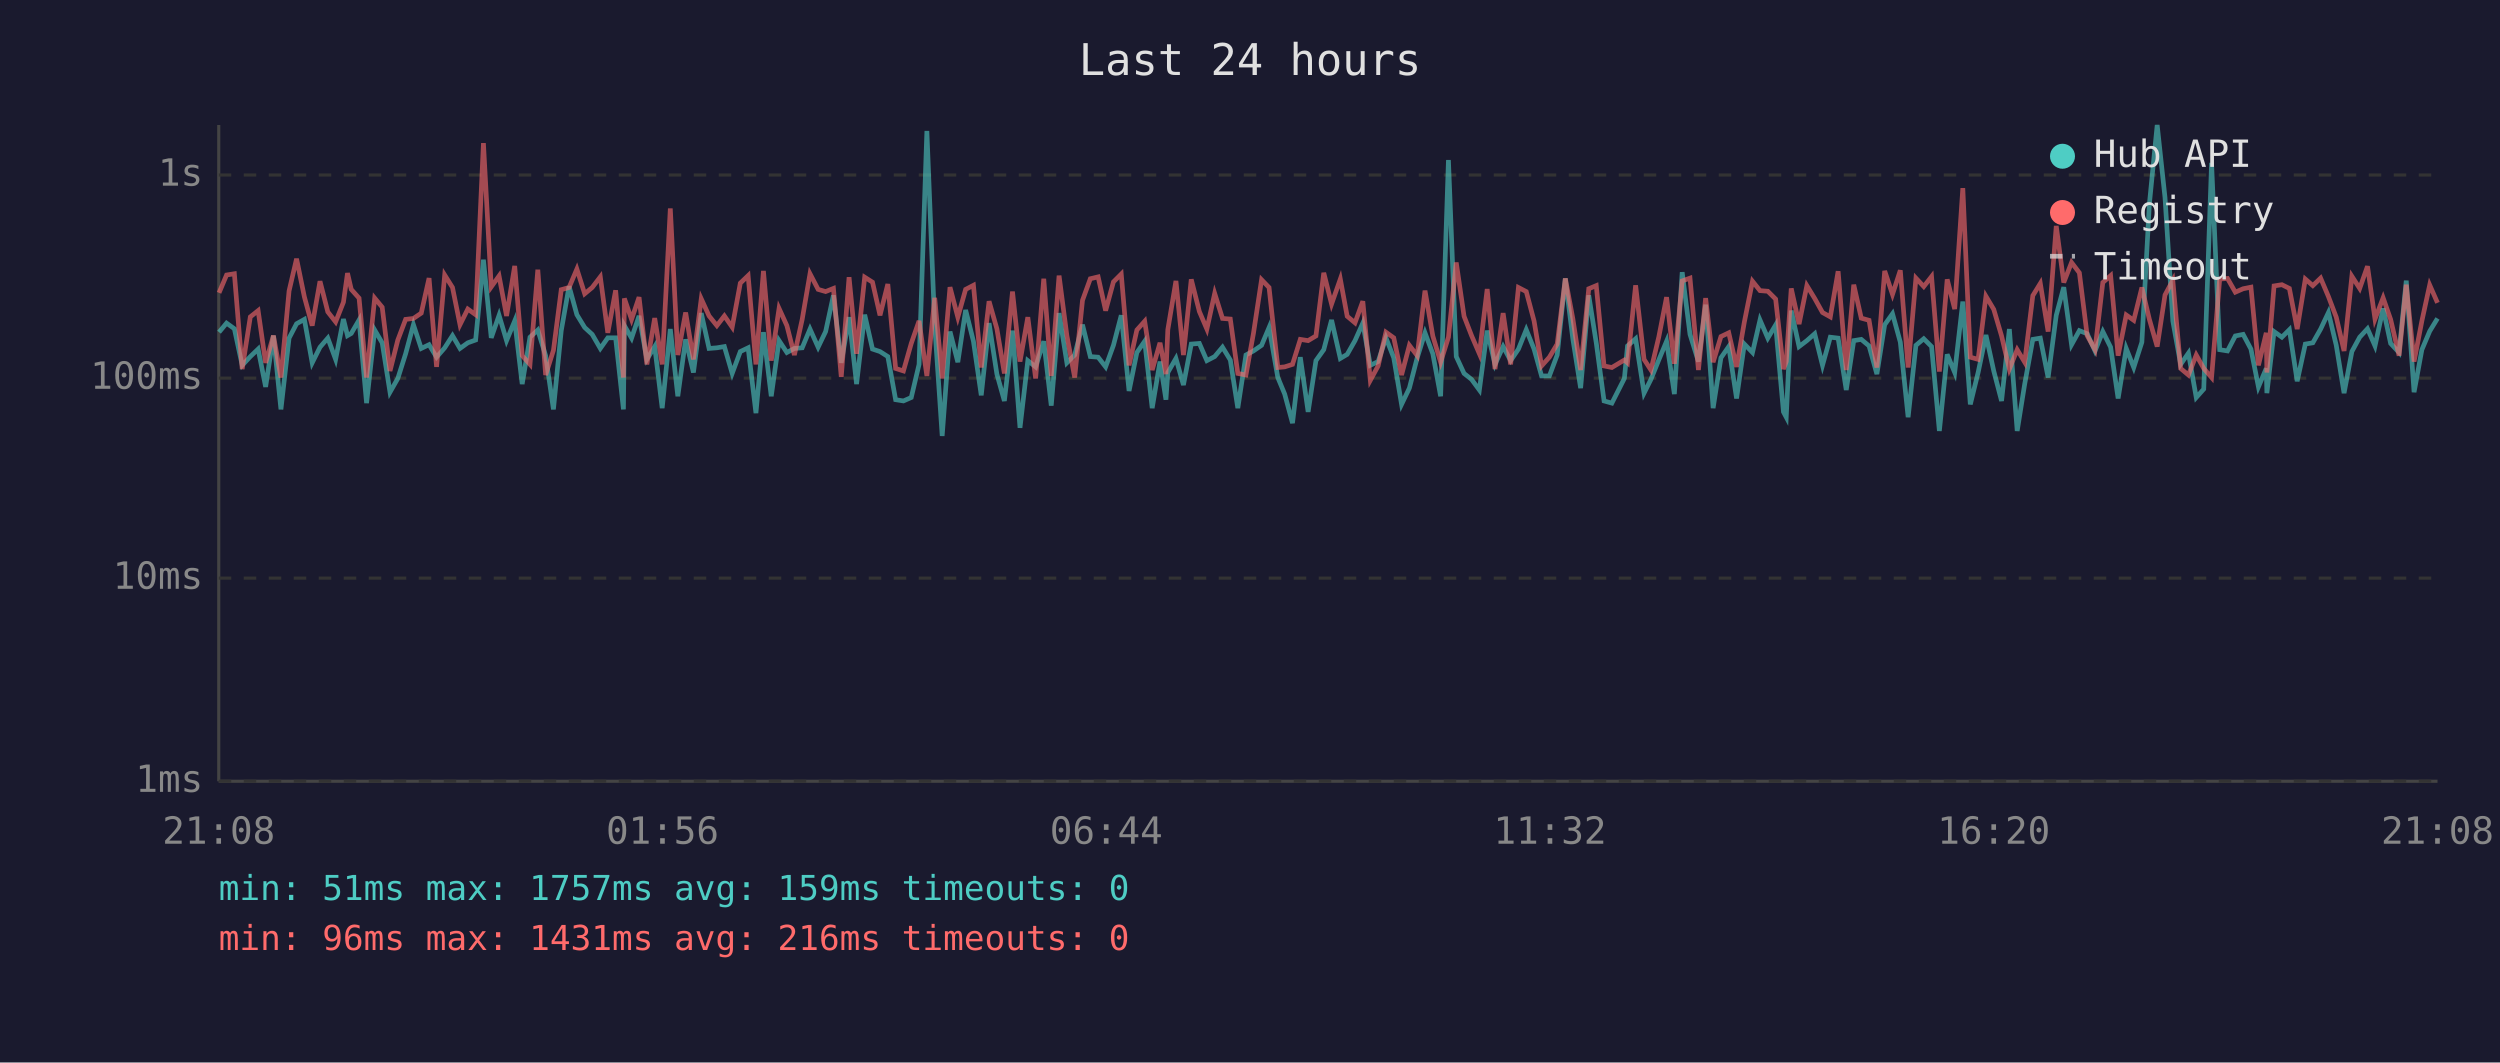
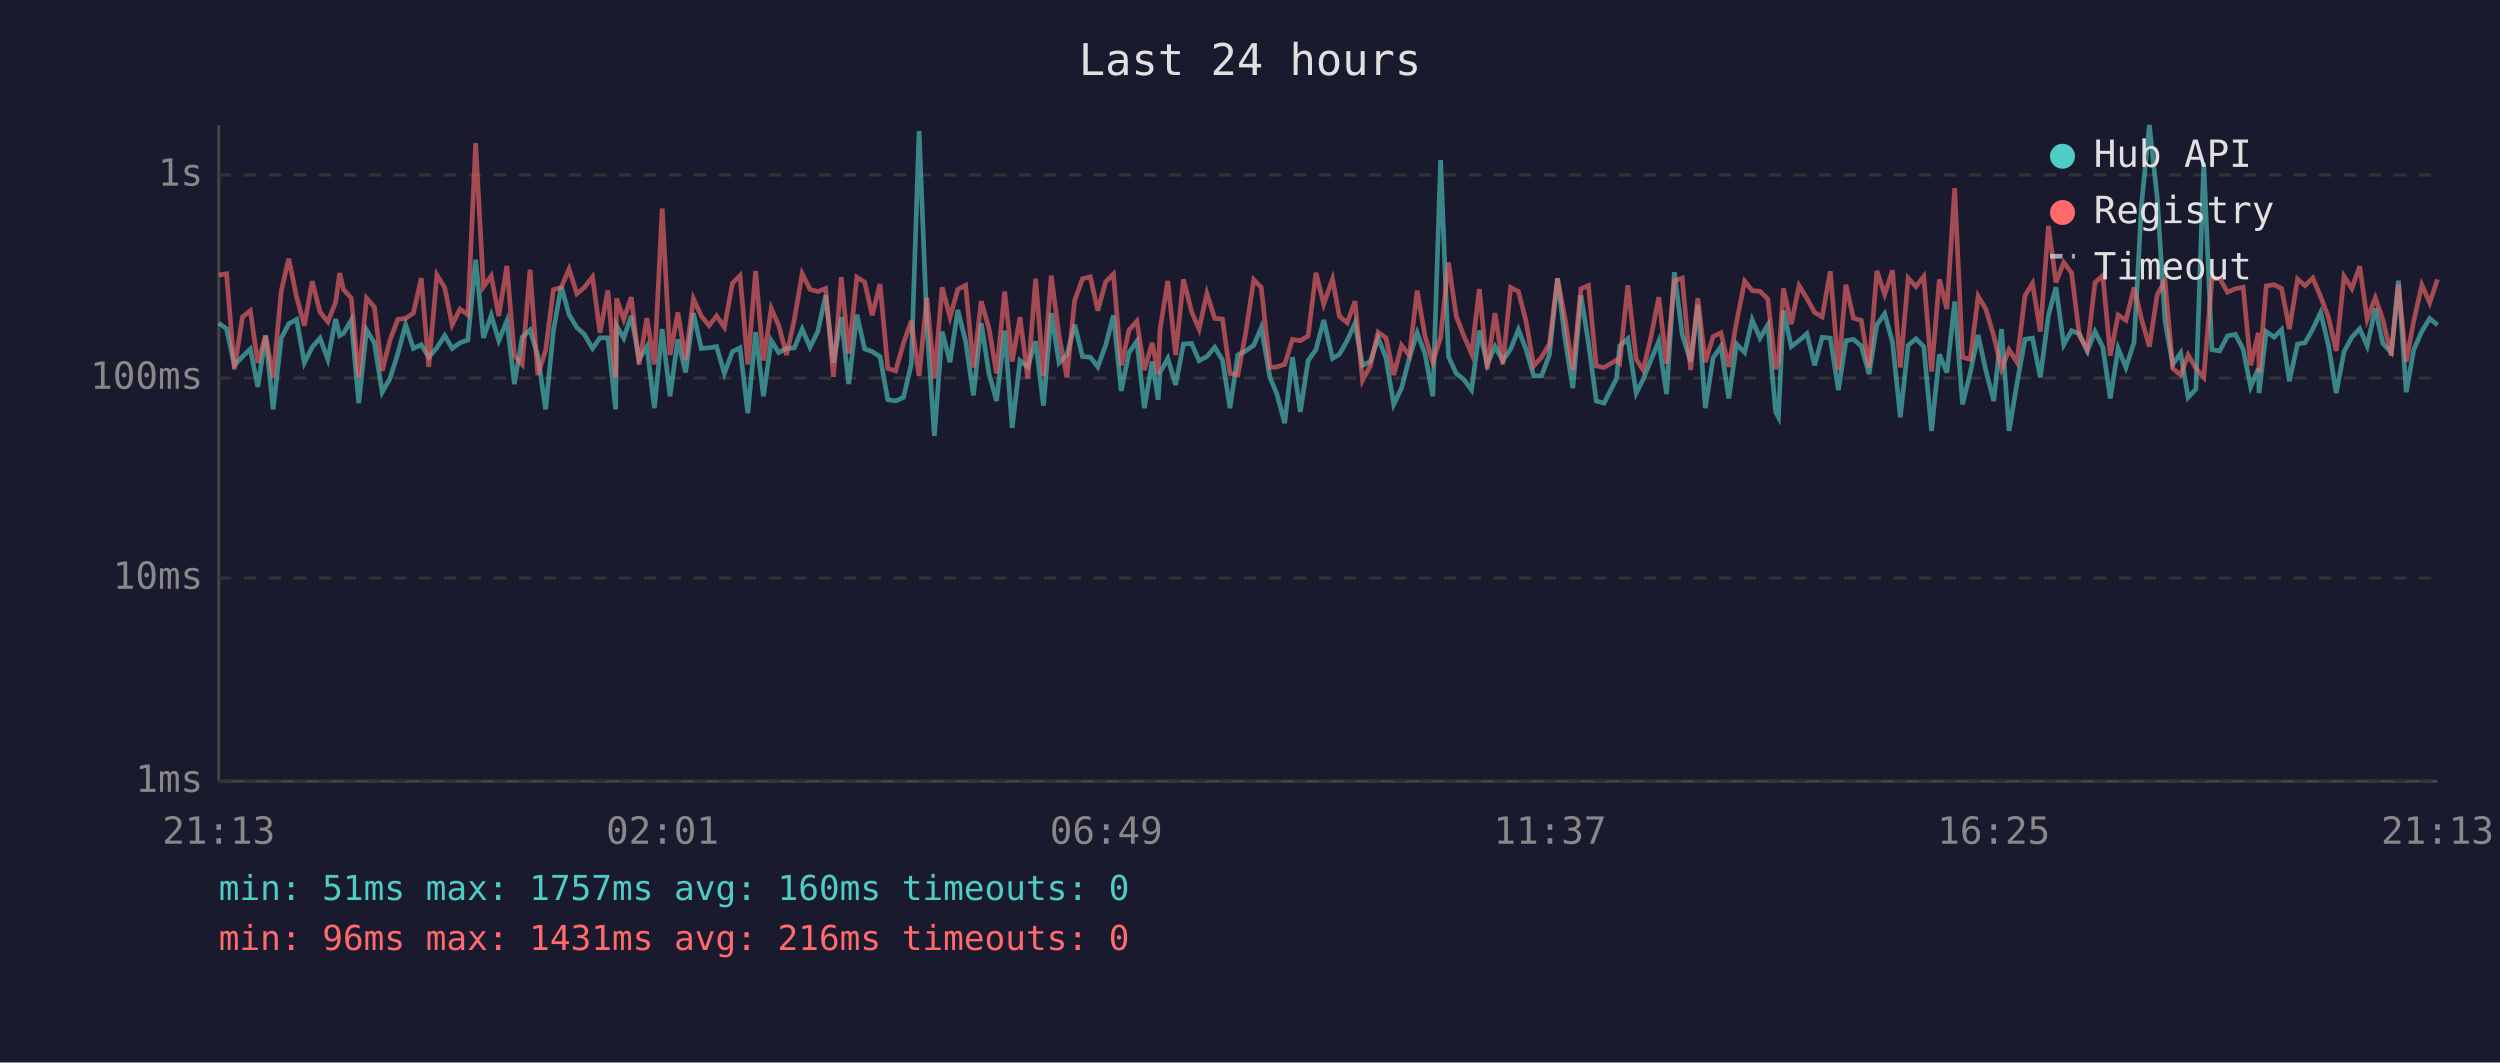
<svg xmlns="http://www.w3.org/2000/svg" viewBox="0 0 800 340" font-family="monospace" font-size="12">
  <rect width="800" height="340" fill="#1a1a2e" />
  <text x="400" y="24" fill="#e0e0e0" font-size="14" text-anchor="middle">Last 24 hours</text>
  <line x1="70" y1="40" x2="70" y2="250" stroke="#444" stroke-width="1" />
  <line x1="70" y1="250" x2="780" y2="250" stroke="#444" stroke-width="1" />
  <line x1="70" y1="250" x2="780" y2="250" stroke="#333" stroke-width="1" stroke-dasharray="4" />
  <text x="65" y="250" fill="#888" text-anchor="end" dominant-baseline="middle">1ms</text>
  <line x1="70" y1="185" x2="780" y2="185" stroke="#333" stroke-width="1" stroke-dasharray="4" />
  <text x="65" y="185" fill="#888" text-anchor="end" dominant-baseline="middle">10ms</text>
  <line x1="70" y1="121" x2="780" y2="121" stroke="#333" stroke-width="1" stroke-dasharray="4" />
  <text x="65" y="121" fill="#888" text-anchor="end" dominant-baseline="middle">100ms</text>
  <line x1="70" y1="56" x2="780" y2="56" stroke="#333" stroke-width="1" stroke-dasharray="4" />
  <text x="65" y="56" fill="#888" text-anchor="end" dominant-baseline="middle">1s</text>
-   <text x="70" y="270" fill="#888" text-anchor="middle">21:08</text>
-   <text x="212" y="270" fill="#888" text-anchor="middle">01:56</text>
-   <text x="354" y="270" fill="#888" text-anchor="middle">06:44</text>
-   <text x="496" y="270" fill="#888" text-anchor="middle">11:32</text>
-   <text x="638" y="270" fill="#888" text-anchor="middle">16:20</text>
-   <text x="780" y="270" fill="#888" text-anchor="middle">21:08</text>
-   <polyline points="70.1,106.3 72.5,103.4 75.0,105.2 77.5,116.9 80.1,114.1 82.6,111.7 85.0,123.8 87.5,107.4 89.9,131.0 92.5,108.2 94.9,103.6 97.4,102.2 99.9,116.1 102.4,111.1 104.9,108.2 107.4,115.0 109.9,102.1 111.2,107.4 112.4,106.7 114.9,102.4 117.3,129.0 119.9,105.6 122.3,109.7 124.8,125.5 127.3,121.1 129.8,113.2 132.3,103.9 134.8,111.5 137.3,110.3 139.7,114.3 142.3,111.3 144.8,107.4 147.2,111.5 149.7,109.7 152.2,108.8 154.7,83.1 157.2,108.1 159.7,100.9 162.1,109.0 164.7,102.7 167.1,122.9 169.6,107.9 172.1,105.6 174.6,113.8 177.1,131.0 179.6,105.8 182.1,91.6 184.6,100.7 187.1,104.8 189.5,107.0 192.1,111.5 194.5,108.1 197.0,108.1 199.5,131.0 199.8,104.2 202.1,108.2 204.5,101.1 207.0,115.0 209.5,110.9 211.9,130.6 214.5,105.3 216.9,126.8 219.4,108.6 221.9,119.2 224.4,100.2 226.9,111.5 229.4,111.3 231.8,110.9 234.3,119.5 236.9,112.5 239.4,111.3 241.9,132.2 244.3,106.3 246.8,126.8 249.3,109.0 251.8,112.8 254.2,111.5 256.7,111.3 259.2,105.3 261.8,111.1 264.2,106.1 266.7,94.5 269.2,116.1 271.7,101.5 274.1,122.9 276.7,100.7 279.2,111.7 281.6,112.5 284.1,114.1 286.6,127.9 289.1,128.3 291.6,127.2 294.1,116.6 296.6,41.9 299.1,104.0 301.5,139.5 304.0,106.1 306.5,115.9 309.0,99.2 311.5,109.2 314.0,126.5 316.5,103.4 319.0,119.7 321.4,128.3 324.0,105.8 326.4,136.9 328.9,115.4 331.4,117.4 334.0,109.2 336.4,129.8 338.9,100.2 341.4,116.1 343.9,113.6 346.4,103.9 348.9,114.1 351.4,114.3 353.8,117.4 356.3,110.5 358.8,100.9 361.3,125.1 363.8,112.8 366.3,109.2 368.7,130.6 371.2,115.7 373.1,127.9 373.7,119.2 376.3,114.7 378.7,123.2 381.2,110.1 383.8,109.9 386.2,115.4 388.7,114.1 391.2,111.1 393.7,115.2 396.1,130.6 398.7,113.6 401.1,112.3 403.7,110.5 406.1,104.8 408.9,120.8 411.1,126.1 413.6,135.4 416.1,114.3 418.6,131.8 421.1,115.4 423.6,111.9 426.1,102.4 428.9,114.7 431.1,113.4 433.6,109.0 436.1,103.4 438.5,116.9 441.0,115.7 443.5,108.1 446.0,114.5 448.5,129.4 451.0,124.2 453.5,114.5 456.0,106.5 458.5,113.2 461.0,126.8 463.5,51.2 466.0,114.1 468.5,119.5 470.9,121.4 473.4,124.8 475.9,105.8 478.4,116.6 481.0,110.9 483.4,115.4 485.9,111.7 488.4,105.5 490.9,111.7 493.3,120.3 495.8,120.3 498.3,113.6 500.9,89.1 503.3,108.4 505.8,124.2 508.4,94.5 510.8,109.7 513.3,128.3 515.8,129.0 519.8,121.1 520.8,110.7 523.4,108.4 526.1,125.8 528.3,121.4 530.8,115.2 533.3,109.2 535.8,126.1 538.3,87.1 540.8,107.0 543.5,115.7 545.8,97.5 548.2,130.6 550.7,114.5 553.2,110.9 555.7,127.5 558.2,110.1 560.8,112.8 563.2,102.4 565.7,108.2 568.2,104.0 570.7,131.8 571.6,133.5 573.2,99.4 575.7,110.9 578.2,109.0 580.7,106.8 583.2,116.9 585.7,107.9 588.2,108.2 590.8,124.8 593.2,109.0 595.6,108.6 598.1,110.7 600.6,119.7 603.1,103.9 605.6,100.4 608.1,109.5 610.6,133.5 613.1,110.5 615.6,108.4 618.1,110.9 620.6,137.9 623.1,113.4 625.5,119.2 628.1,96.5 630.5,129.4 633.0,119.2 635.5,107.2 638.0,118.7 640.5,128.3 643.0,105.3 645.5,137.9 647.9,122.9 650.5,108.6 652.9,108.2 655.4,120.8 658.0,100.9 660.4,91.9 662.9,110.3 665.4,105.8 667.9,106.8 670.4,112.3 672.9,106.1 675.4,111.1 677.8,127.5 680.4,111.5 682.8,117.6 685.4,109.5 687.8,65.3 690.3,40.0 692.8,63.2 695.3,102.7 697.8,116.6 700.3,113.0 702.8,127.2 705.2,124.5 707.7,52.1 710.3,111.9 712.8,112.3 715.3,107.5 717.8,107.0 720.3,111.7 722.7,123.8 725.2,117.9 725.4,125.8 727.7,106.1 730.2,107.9 732.6,105.5 735.1,122.0 737.7,110.1 740.1,109.7 742.6,105.3 745.1,100.0 747.6,110.5 750.1,125.8 752.6,112.5 755.1,107.9 757.6,105.2 760.0,110.7 762.6,98.7 765.0,109.9 767.7,112.8 770.0,89.8 772.5,125.5 775.0,111.9 777.5,106.0 780.0,101.9" fill="none" stroke="#4ecdc4" stroke-width="1.5" opacity="0.6" />
-   <polyline points="70.1,93.7 72.5,88.0 75.0,87.6 77.5,118.1 80.1,101.4 82.6,99.4 85.0,116.1 87.5,107.4 89.9,120.8 92.5,93.1 94.9,82.8 97.4,95.0 99.9,104.2 102.4,90.0 104.9,99.8 107.4,103.0 109.9,96.7 111.2,87.4 112.4,92.6 114.9,95.4 117.3,120.8 119.9,95.4 122.3,98.3 124.8,118.7 127.3,108.8 129.8,102.2 132.3,101.9 134.8,100.2 137.3,89.0 139.7,117.4 142.3,88.0 144.8,92.0 147.2,103.9 149.7,98.9 152.2,100.7 154.7,45.8 157.2,91.8 159.7,88.3 162.1,101.1 164.7,85.1 167.1,113.8 169.6,116.6 172.1,86.3 174.6,120.0 177.1,112.1 179.6,92.7 182.1,92.0 184.6,86.1 187.1,94.0 189.5,92.0 192.1,88.6 194.5,106.5 197.0,92.9 199.5,120.8 199.8,95.5 202.1,102.2 204.5,95.1 207.0,116.6 209.5,101.8 211.9,116.6 214.5,66.7 216.9,113.6 219.4,100.0 221.9,115.0 224.4,95.6 226.9,101.1 229.4,104.2 231.8,101.1 234.3,104.7 236.9,90.6 239.4,88.2 241.9,116.6 244.3,86.7 246.8,115.4 249.3,98.7 251.8,104.2 254.2,113.6 256.7,102.2 259.2,87.6 261.8,92.6 264.2,93.3 266.7,92.3 269.2,120.6 271.7,88.7 274.1,113.2 276.7,88.7 279.2,90.3 281.6,100.9 284.1,90.9 286.6,117.9 289.1,118.7 291.6,109.9 294.1,102.7 296.6,120.3 299.1,95.3 301.5,121.1 304.0,91.9 306.5,101.5 309.0,92.6 311.5,91.3 314.0,117.6 316.5,96.4 319.0,105.2 321.4,119.5 324.0,93.3 326.4,115.7 328.9,101.5 331.4,121.1 334.0,89.2 336.4,120.3 338.9,88.2 341.4,107.4 343.9,120.8 346.4,96.1 348.9,89.2 351.4,88.6 353.8,99.4 356.3,90.2 358.8,87.7 361.3,116.9 363.8,105.6 366.3,102.8 368.7,118.4 371.2,109.7 373.1,119.7 373.7,105.5 376.3,89.9 378.7,113.6 381.2,89.4 383.8,99.7 386.2,105.3 388.7,93.9 391.2,101.9 393.7,102.1 396.1,119.5 398.7,120.0 401.1,106.7 403.7,89.5 406.1,92.0 408.9,117.6 411.1,117.4 413.6,116.6 416.1,108.6 418.6,109.0 421.1,107.5 423.6,87.3 426.1,97.3 428.9,89.3 431.1,101.2 433.6,103.3 436.1,96.4 438.5,121.7 441.0,117.1 443.5,106.3 446.0,108.1 448.5,120.0 451.0,110.5 453.5,113.8 456.0,93.0 458.5,107.5 461.0,115.9 463.5,107.9 466.0,84.0 468.5,101.2 470.9,107.4 473.4,113.2 475.9,92.5 478.4,118.1 481.0,100.2 483.4,116.6 485.9,92.0 488.4,93.3 490.9,102.7 493.3,117.1 495.8,114.3 498.3,110.1 500.9,89.1 503.3,101.9 505.8,118.4 508.4,92.4 510.8,91.4 513.3,117.1 515.8,117.6 519.8,115.2 520.8,116.1 523.4,91.3 526.1,115.0 528.3,118.4 530.8,107.9 533.3,95.1 535.8,116.4 538.3,89.9 540.8,89.0 543.5,118.4 545.8,95.4 548.2,115.9 550.7,107.7 553.2,106.5 555.7,117.4 558.2,103.0 560.8,90.0 563.2,93.0 565.7,93.2 568.2,95.7 570.7,118.1 571.6,115.7 573.2,92.3 575.7,103.7 578.2,91.4 580.7,95.5 583.2,100.0 585.7,101.4 588.2,86.8 590.8,118.4 593.2,91.1 595.6,101.8 598.1,102.5 600.6,117.6 603.1,86.7 605.6,94.2 608.1,86.5 610.6,117.6 613.1,89.0 615.6,91.7 618.1,88.5 620.6,118.9 623.1,89.4 625.5,98.9 628.1,60.2 630.5,114.3 633.0,115.0 635.5,94.8 638.0,99.0 640.5,107.5 643.0,118.1 645.5,111.9 647.9,115.9 650.5,94.6 652.9,90.7 655.4,106.1 658.0,72.3 660.4,90.4 662.9,84.0 665.4,87.3 667.9,107.4 670.4,111.9 672.9,90.4 675.4,88.2 677.8,113.8 680.4,100.8 682.8,102.5 685.4,92.0 687.8,102.2 690.3,110.9 692.8,94.4 695.3,89.7 697.8,117.9 700.3,120.0 702.8,113.6 705.2,117.9 707.7,120.8 710.3,89.3 712.8,89.1 715.3,93.5 717.8,92.4 720.3,91.9 722.7,116.9 725.2,106.5 725.4,119.2 727.7,91.5 730.2,91.1 732.6,92.3 735.1,105.3 737.7,89.3 740.1,91.4 742.6,89.0 745.1,94.9 747.6,101.5 750.1,112.3 752.6,88.4 755.1,92.3 757.6,85.2 760.0,102.1 762.6,95.3 765.0,102.2 767.7,113.8 770.0,91.1 772.5,115.7 775.0,102.7 777.5,91.2 780.0,96.9" fill="none" stroke="#ff6b6b" stroke-width="1.5" opacity="0.6" />
+   <text x="70" y="270" fill="#888" text-anchor="middle">21:13</text>
+   <text x="212" y="270" fill="#888" text-anchor="middle">02:01</text>
+   <text x="354" y="270" fill="#888" text-anchor="middle">06:49</text>
+   <text x="496" y="270" fill="#888" text-anchor="middle">11:37</text>
+   <text x="638" y="270" fill="#888" text-anchor="middle">16:25</text>
+   <text x="780" y="270" fill="#888" text-anchor="middle">21:13</text>
+   <polyline points="70.0,103.4 72.5,105.2 75.0,116.9 77.6,114.1 80.1,111.7 82.5,123.8 85.0,107.4 87.4,131.0 90.0,108.2 92.4,103.6 94.9,102.2 97.4,116.1 99.9,111.1 102.4,108.2 104.9,115.0 107.4,102.1 108.7,107.4 109.9,106.7 112.4,102.4 114.8,129.0 117.3,105.6 119.8,109.7 122.3,125.5 124.8,121.1 127.3,113.2 129.8,103.9 132.3,111.5 134.8,110.3 137.2,114.3 139.8,111.3 142.3,107.4 144.7,111.5 147.2,109.7 149.7,108.8 152.2,83.1 154.7,108.1 157.2,100.9 159.6,109.0 162.2,102.7 164.6,122.9 167.1,107.9 169.6,105.6 172.1,113.8 174.6,131.0 177.1,105.8 179.6,91.6 182.1,100.7 184.6,104.8 187.0,107.0 189.6,111.5 192.0,108.1 194.5,108.1 197.0,131.0 197.3,104.2 199.6,108.2 202.0,101.1 204.5,115.0 207.0,110.9 209.4,130.6 211.9,105.3 214.4,126.8 216.9,108.6 219.4,119.2 221.9,100.2 224.4,111.5 226.9,111.3 229.3,110.9 231.8,119.5 234.4,112.5 236.8,111.3 239.3,132.2 241.8,106.3 244.3,126.8 246.8,109.0 249.2,112.8 251.7,111.5 254.2,111.3 256.7,105.3 259.2,111.1 261.7,106.1 264.2,94.5 266.7,116.1 269.2,101.5 271.6,122.9 274.2,100.7 276.7,111.7 279.1,112.5 281.6,114.1 284.1,127.9 286.6,128.3 289.1,127.2 291.6,116.6 294.1,41.9 296.6,104.0 299.0,139.5 301.5,106.1 304.0,115.9 306.5,99.2 309.0,109.2 311.5,126.5 314.0,103.4 316.5,119.7 318.9,128.3 321.5,105.8 323.9,136.9 326.4,115.4 328.9,117.4 331.4,109.2 333.9,129.8 336.4,100.2 338.9,116.1 341.4,113.6 343.9,103.9 346.4,114.1 348.9,114.3 351.3,117.4 353.8,110.5 356.3,100.9 358.8,125.1 361.3,112.8 363.8,109.2 366.2,130.6 368.7,115.7 370.6,127.9 371.2,119.2 373.7,114.7 376.2,123.2 378.7,110.1 381.3,109.9 383.7,115.4 386.2,114.1 388.7,111.1 391.2,115.2 393.6,130.6 396.1,113.6 398.6,112.3 401.2,110.5 403.6,104.8 406.4,120.8 408.6,126.1 411.1,135.4 413.6,114.3 416.1,131.8 418.6,115.4 421.1,111.9 423.6,102.4 426.4,114.7 428.6,113.4 431.1,109.0 433.6,103.4 436.0,116.9 438.5,115.7 441.0,108.1 443.5,114.5 446.0,129.4 448.5,124.2 451.0,114.5 453.5,106.5 456.0,113.2 458.5,126.8 461.0,51.2 463.5,114.1 466.0,119.5 468.4,121.4 470.9,124.8 473.4,105.8 475.9,116.6 478.4,110.9 480.9,115.4 483.4,111.7 485.9,105.5 488.3,111.7 490.8,120.3 493.3,120.3 495.8,113.6 498.4,89.1 500.8,108.4 503.3,124.2 505.9,94.5 508.3,109.7 510.8,128.3 513.3,129.0 517.3,121.1 518.3,110.7 520.9,108.4 523.6,125.8 525.8,121.4 528.3,115.2 530.8,109.2 533.3,126.1 535.8,87.1 538.3,107.0 541.0,115.7 543.3,97.5 545.7,130.6 548.2,114.5 550.7,110.9 553.2,127.5 555.7,110.1 558.3,112.8 560.7,102.4 563.2,108.2 565.7,104.0 568.2,131.8 569.1,133.5 570.7,99.4 573.2,110.9 575.7,109.0 578.2,106.8 580.7,116.9 583.1,107.9 585.7,108.2 588.3,124.8 590.7,109.0 593.1,108.6 595.6,110.7 598.1,119.7 600.6,103.9 603.1,100.4 605.6,109.5 608.1,133.5 610.6,110.5 613.1,108.4 615.6,110.9 618.1,137.9 620.6,113.4 623.0,119.2 625.5,96.5 628.0,129.4 630.5,119.2 633.0,107.2 635.5,118.7 638.0,128.3 640.5,105.3 642.9,137.9 645.4,122.9 648.0,108.6 650.4,108.2 652.9,120.8 655.5,100.9 657.9,91.9 660.4,110.3 662.9,105.8 665.4,106.8 667.9,112.3 670.4,106.1 672.9,111.1 675.3,127.5 677.8,111.5 680.3,117.6 682.9,109.5 685.3,65.3 687.8,40.0 690.3,63.2 692.8,102.7 695.3,116.6 697.8,113.0 700.2,127.2 702.7,124.5 705.2,52.1 707.8,111.9 710.3,112.3 712.8,107.5 715.3,107.0 717.8,111.7 720.2,123.8 722.7,117.9 722.9,125.8 725.2,106.1 727.7,107.9 730.1,105.5 732.6,122.0 735.2,110.1 737.6,109.7 740.1,105.3 742.6,100.0 745.1,110.5 747.6,125.8 750.1,112.5 752.6,107.9 755.1,105.2 757.5,110.7 760.1,98.7 762.5,109.9 765.2,112.8 767.5,89.8 770.0,125.5 772.4,111.9 775.0,106.0 777.5,101.9 780.0,104.0" fill="none" stroke="#4ecdc4" stroke-width="1.5" opacity="0.6" />
+   <polyline points="70.0,88.0 72.5,87.6 75.0,118.1 77.6,101.4 80.1,99.4 82.5,116.1 85.0,107.4 87.4,120.8 90.0,93.1 92.4,82.8 94.9,95.0 97.4,104.2 99.9,90.0 102.4,99.8 104.9,103.0 107.4,96.7 108.7,87.4 109.9,92.6 112.4,95.4 114.8,120.8 117.3,95.4 119.8,98.3 122.3,118.7 124.8,108.8 127.3,102.2 129.8,101.9 132.3,100.2 134.8,89.0 137.2,117.4 139.8,88.0 142.3,92.0 144.7,103.9 147.2,98.9 149.7,100.7 152.2,45.8 154.7,91.8 157.2,88.3 159.6,101.1 162.2,85.1 164.6,113.8 167.1,116.6 169.6,86.3 172.1,120.0 174.6,112.1 177.1,92.7 179.6,92.0 182.1,86.1 184.6,94.0 187.0,92.0 189.6,88.6 192.0,106.5 194.5,92.9 197.0,120.8 197.3,95.5 199.6,102.2 202.0,95.1 204.5,116.6 207.0,101.8 209.4,116.6 211.9,66.7 214.4,113.6 216.9,100.0 219.4,115.0 221.9,95.6 224.4,101.1 226.9,104.2 229.3,101.1 231.8,104.7 234.4,90.6 236.8,88.2 239.3,116.6 241.8,86.7 244.3,115.4 246.8,98.7 249.2,104.2 251.7,113.6 254.2,102.2 256.7,87.6 259.2,92.6 261.7,93.3 264.2,92.3 266.7,120.6 269.2,88.7 271.6,113.2 274.2,88.7 276.7,90.3 279.1,100.9 281.6,90.9 284.1,117.9 286.6,118.7 289.1,109.9 291.6,102.7 294.1,120.3 296.6,95.3 299.0,121.1 301.5,91.9 304.0,101.5 306.5,92.6 309.0,91.3 311.5,117.6 314.0,96.4 316.5,105.2 318.9,119.5 321.5,93.3 323.9,115.7 326.4,101.5 328.9,121.1 331.4,89.2 333.9,120.3 336.4,88.2 338.9,107.4 341.4,120.8 343.9,96.1 346.4,89.2 348.9,88.6 351.3,99.4 353.8,90.2 356.3,87.7 358.8,116.9 361.3,105.6 363.8,102.8 366.2,118.4 368.7,109.7 370.6,119.7 371.2,105.5 373.7,89.9 376.2,113.6 378.7,89.4 381.3,99.7 383.7,105.3 386.2,93.9 388.7,101.9 391.2,102.1 393.6,119.5 396.1,120.0 398.6,106.7 401.2,89.5 403.6,92.0 406.4,117.6 408.6,117.4 411.1,116.6 413.6,108.6 416.1,109.0 418.6,107.5 421.1,87.3 423.6,97.3 426.4,89.3 428.6,101.2 431.1,103.3 433.6,96.4 436.0,121.7 438.5,117.1 441.0,106.3 443.5,108.1 446.0,120.0 448.5,110.5 451.0,113.8 453.5,93.0 456.0,107.5 458.5,115.9 461.0,107.9 463.5,84.0 466.0,101.2 468.4,107.4 470.9,113.2 473.4,92.5 475.9,118.1 478.4,100.2 480.9,116.6 483.4,92.0 485.9,93.3 488.3,102.7 490.8,117.1 493.3,114.3 495.8,110.1 498.4,89.1 500.8,101.9 503.3,118.4 505.9,92.4 508.3,91.4 510.8,117.1 513.3,117.6 517.3,115.2 518.3,116.1 520.9,91.3 523.6,115.0 525.8,118.4 528.3,107.9 530.8,95.1 533.3,116.4 535.8,89.9 538.3,89.0 541.0,118.4 543.3,95.4 545.7,115.9 548.2,107.7 550.7,106.5 553.2,117.4 555.7,103.0 558.3,90.0 560.7,93.0 563.2,93.2 565.7,95.7 568.2,118.1 569.1,115.7 570.7,92.3 573.2,103.7 575.7,91.4 578.2,95.5 580.7,100.0 583.1,101.4 585.7,86.8 588.3,118.4 590.7,91.1 593.1,101.8 595.6,102.5 598.1,117.6 600.6,86.7 603.1,94.2 605.6,86.5 608.1,117.6 610.6,89.0 613.1,91.7 615.6,88.5 618.1,118.9 620.6,89.4 623.0,98.9 625.5,60.2 628.0,114.3 630.5,115.0 633.0,94.8 635.5,99.0 638.0,107.5 640.5,118.1 642.9,111.9 645.4,115.9 648.0,94.6 650.4,90.7 652.9,106.1 655.5,72.3 657.9,90.4 660.4,84.0 662.9,87.3 665.4,107.4 667.9,111.9 670.4,90.4 672.9,88.2 675.3,113.8 677.8,100.8 680.3,102.5 682.9,92.0 685.3,102.2 687.8,110.9 690.3,94.4 692.8,89.7 695.3,117.9 697.8,120.0 700.2,113.6 702.7,117.9 705.2,120.8 707.8,89.3 710.3,89.1 712.8,93.5 715.3,92.4 717.8,91.9 720.2,116.9 722.7,106.5 722.9,119.2 725.2,91.5 727.7,91.1 730.1,92.3 732.6,105.3 735.2,89.3 737.6,91.4 740.1,89.0 742.6,94.9 745.1,101.5 747.6,112.3 750.1,88.4 752.6,92.3 755.1,85.2 757.5,102.1 760.1,95.3 762.5,102.2 765.2,113.8 767.5,91.1 770.0,115.7 772.4,102.7 775.0,91.2 777.5,96.9 780.0,89.4" fill="none" stroke="#ff6b6b" stroke-width="1.5" opacity="0.6" />
  <circle cx="660" cy="50" r="4" fill="#4ecdc4" />
  <text x="670" y="50" fill="#e0e0e0" dominant-baseline="middle">Hub API</text>
  <circle cx="660" cy="68" r="4" fill="#ff6b6b" />
  <text x="670" y="68" fill="#e0e0e0" dominant-baseline="middle">Registry</text>
  <line x1="656" y1="82" x2="664" y2="82" stroke="#e0e0e0" stroke-width="1.5" stroke-dasharray="4,3" opacity="0.7" />
  <text x="670" y="86" fill="#e0e0e0" dominant-baseline="middle">Timeout</text>
-   <text x="70" y="288" fill="#4ecdc4" font-size="11">min: 51ms  max: 1757ms  avg: 159ms  timeouts: 0</text>
+   <text x="70" y="288" fill="#4ecdc4" font-size="11">min: 51ms  max: 1757ms  avg: 160ms  timeouts: 0</text>
  <text x="70" y="304" fill="#ff6b6b" font-size="11">min: 96ms  max: 1431ms  avg: 216ms  timeouts: 0</text>
</svg>
